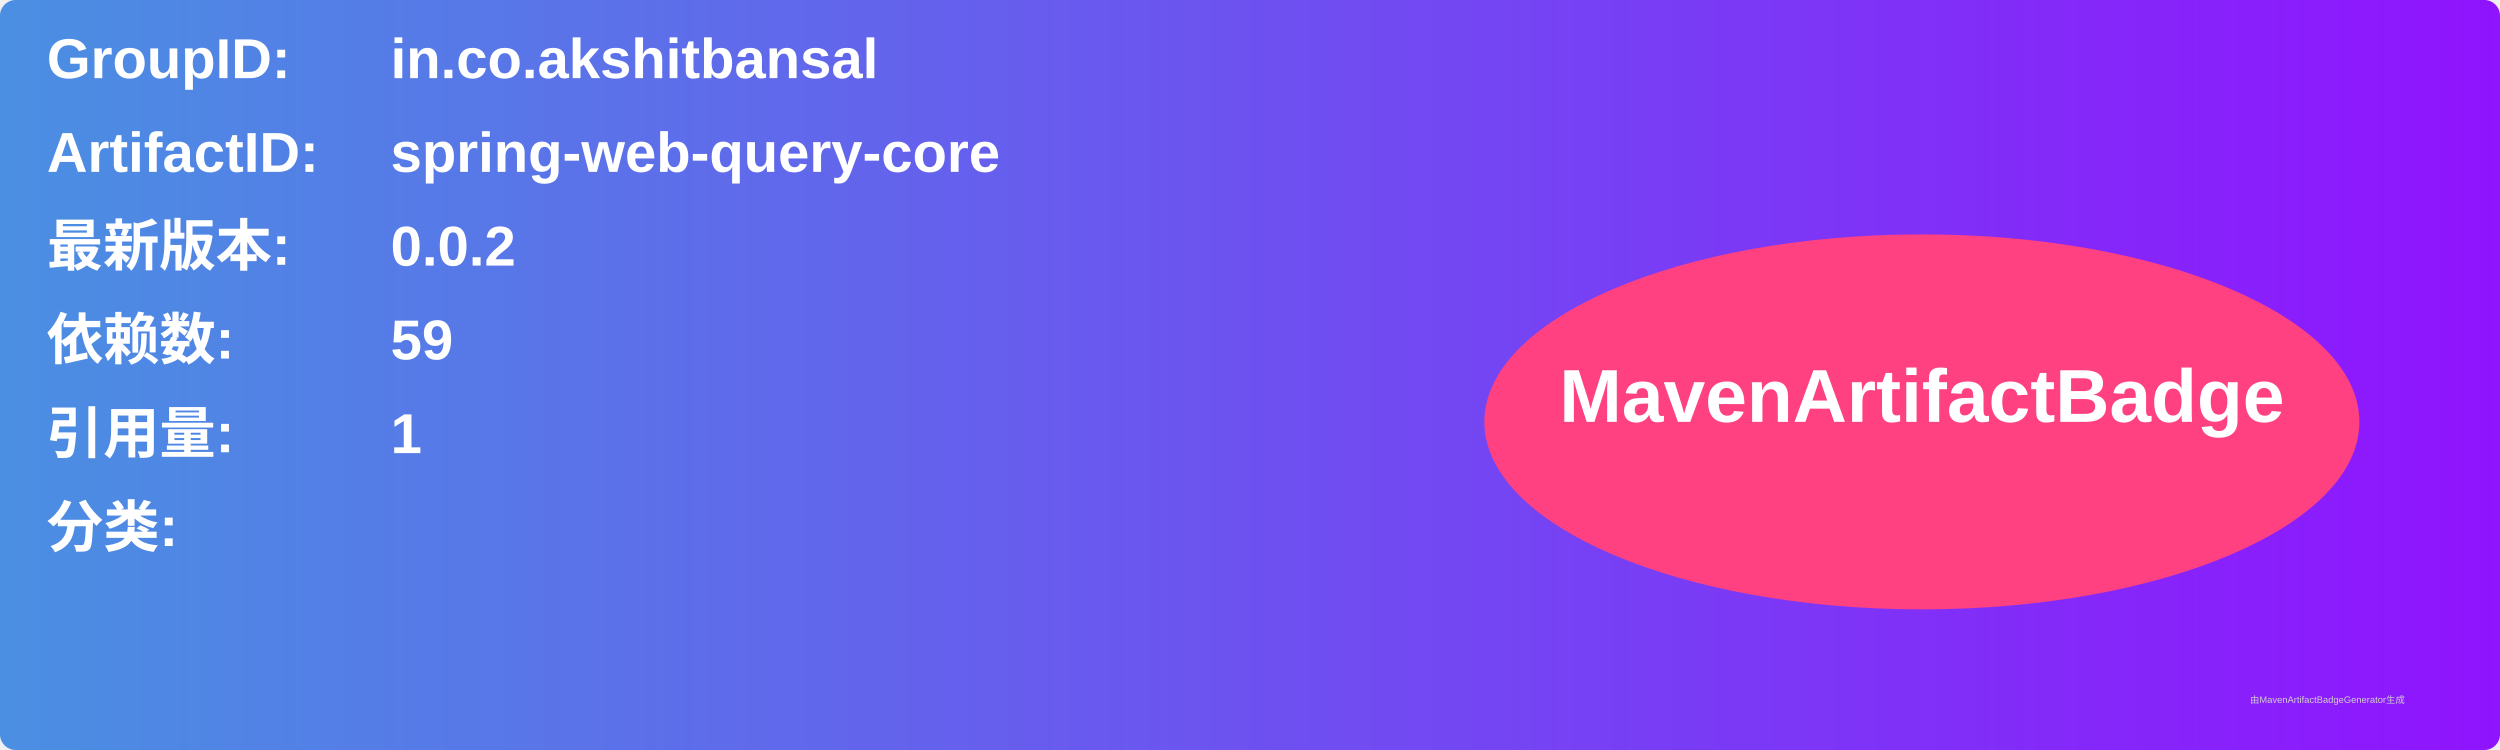
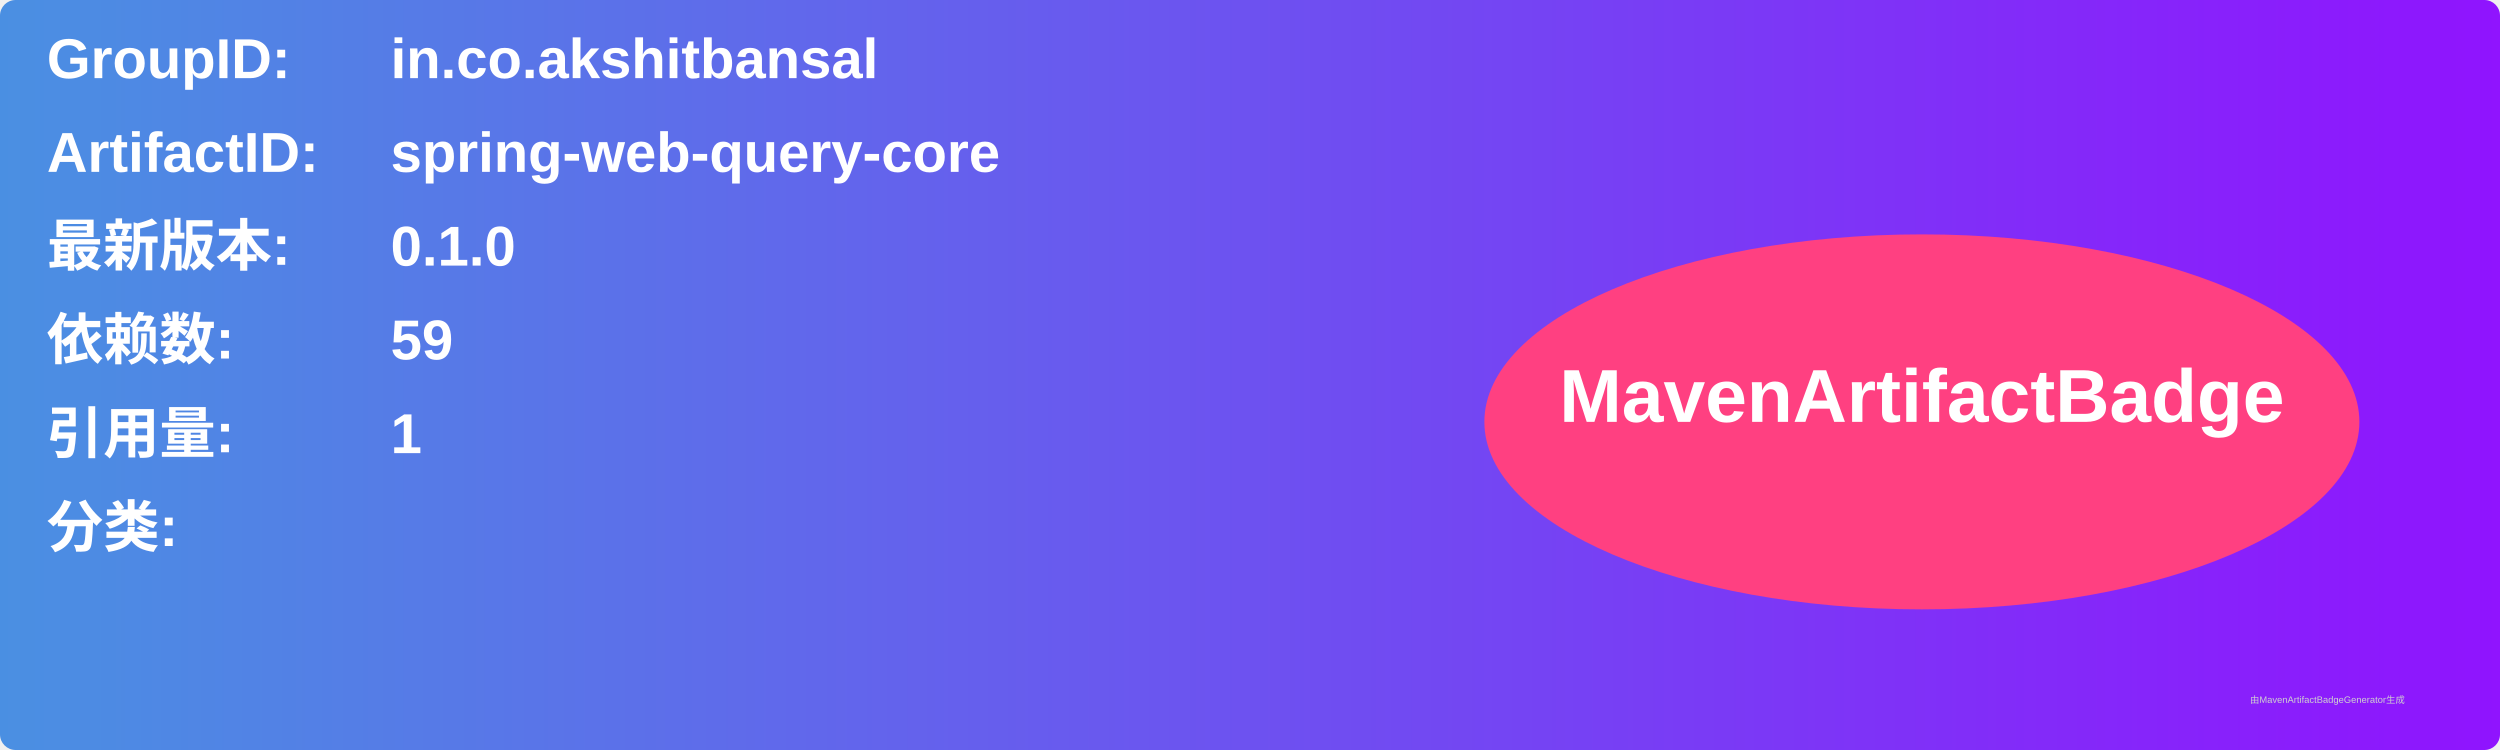
<svg xmlns="http://www.w3.org/2000/svg" width="800" height="240" viewBox="0 0 800 240">
  <linearGradient id="grad" x1="0%" y1="0%" x2="100%" y2="0%">
    <stop offset="0%" stop-color="#4a90e2" />
    <stop offset="100%" stop-color="#9013fe" />
  </linearGradient>
  <rect width="100%" height="100%" rx="5" ry="5" fill="url(#grad)" />
  <g transform="translate(15, 15)">
    <text x="0" y="10" font-family="Arial" font-size="18" fill="white" font-weight="bold" width="260">GroupID:</text>
    <text x="110" y="10" font-family="Arial" font-size="18" fill="white" font-weight="bold" width="460">in.co.akshitbansal</text>
    <text x="0" y="40" font-family="Arial" font-size="18" fill="white" font-weight="bold" width="260">ArtifactID:</text>
    <text x="110" y="40" font-family="Arial" font-size="18" fill="white" font-weight="bold" width="460">spring-web-query-core</text>
    <text x="0" y="70" font-family="Arial" font-size="18" fill="white" font-weight="bold">最新版本:</text>
    <text x="110" y="70" font-family="Arial" font-size="18" fill="white" font-weight="bold">
-       <tspan font-weight="bold">0.0.2</tspan>
+       <tspan font-weight="bold">0.1.0</tspan>
    </text>
    <text x="0" y="100" font-family="Arial" font-size="18" fill="white" font-weight="bold">依赖数: </text>
    <text x="110" y="100" font-family="Arial" font-size="18" fill="white">
      <tspan font-weight="bold">59</tspan>
    </text>
    <text x="0" y="130" font-family="Arial" font-size="18" fill="white" font-weight="bold">引用量: </text>
    <text x="110" y="130" font-family="Arial" font-size="18" fill="white">
      <tspan font-weight="bold">1</tspan>
    </text>
    <text x="0" y="160" font-family="Arial" font-size="18" fill="white" font-weight="bold">分类:</text>
    <text x="10" y="190" font-family="Arial" font-size="10" fill="white">
      <tspan font-weight="bold" />
    </text>
    <ellipse cx="600" cy="120" rx="140" ry="60" fill="#ff4081" />
    <text x="600" y="120" text-anchor="middle" font-family="Arial" font-size="24" fill="white" font-weight="bold">MavenArtifactBadge</text>
  </g>
  <text x="720" y="225" font-family="Arial" font-size="3" fill="#d0d0d0">由MavenArtifactBadgeGenerator生成</text>
</svg>
